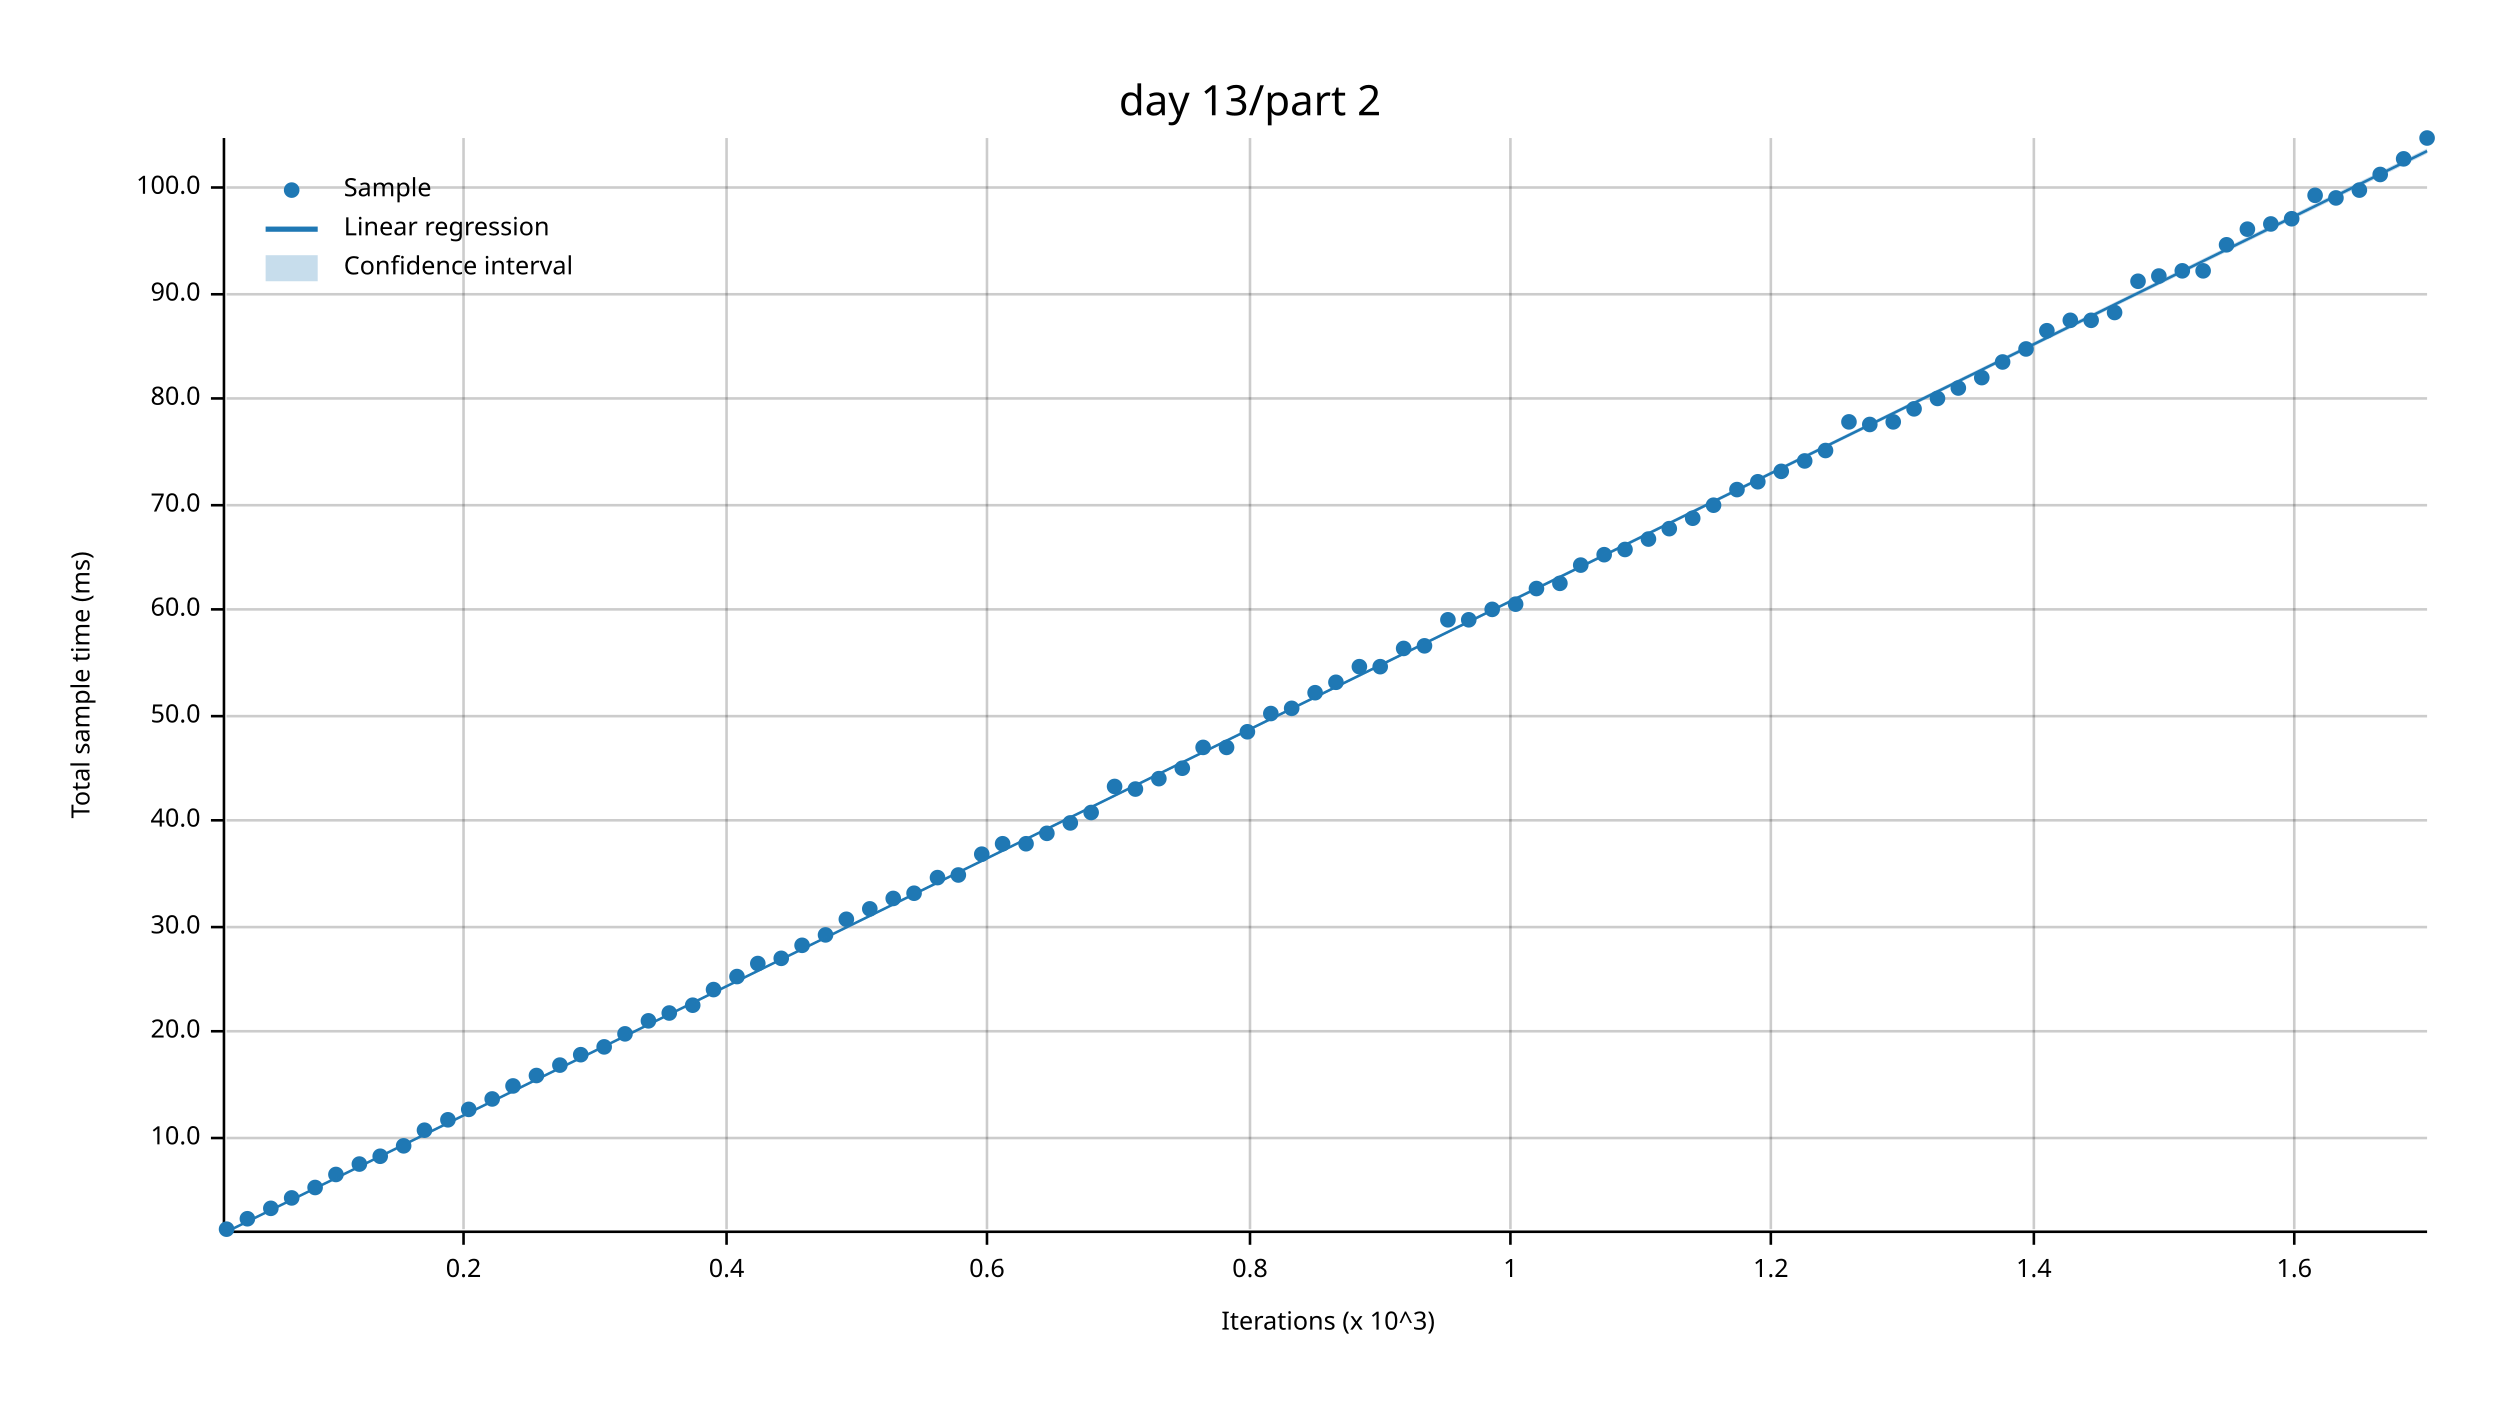
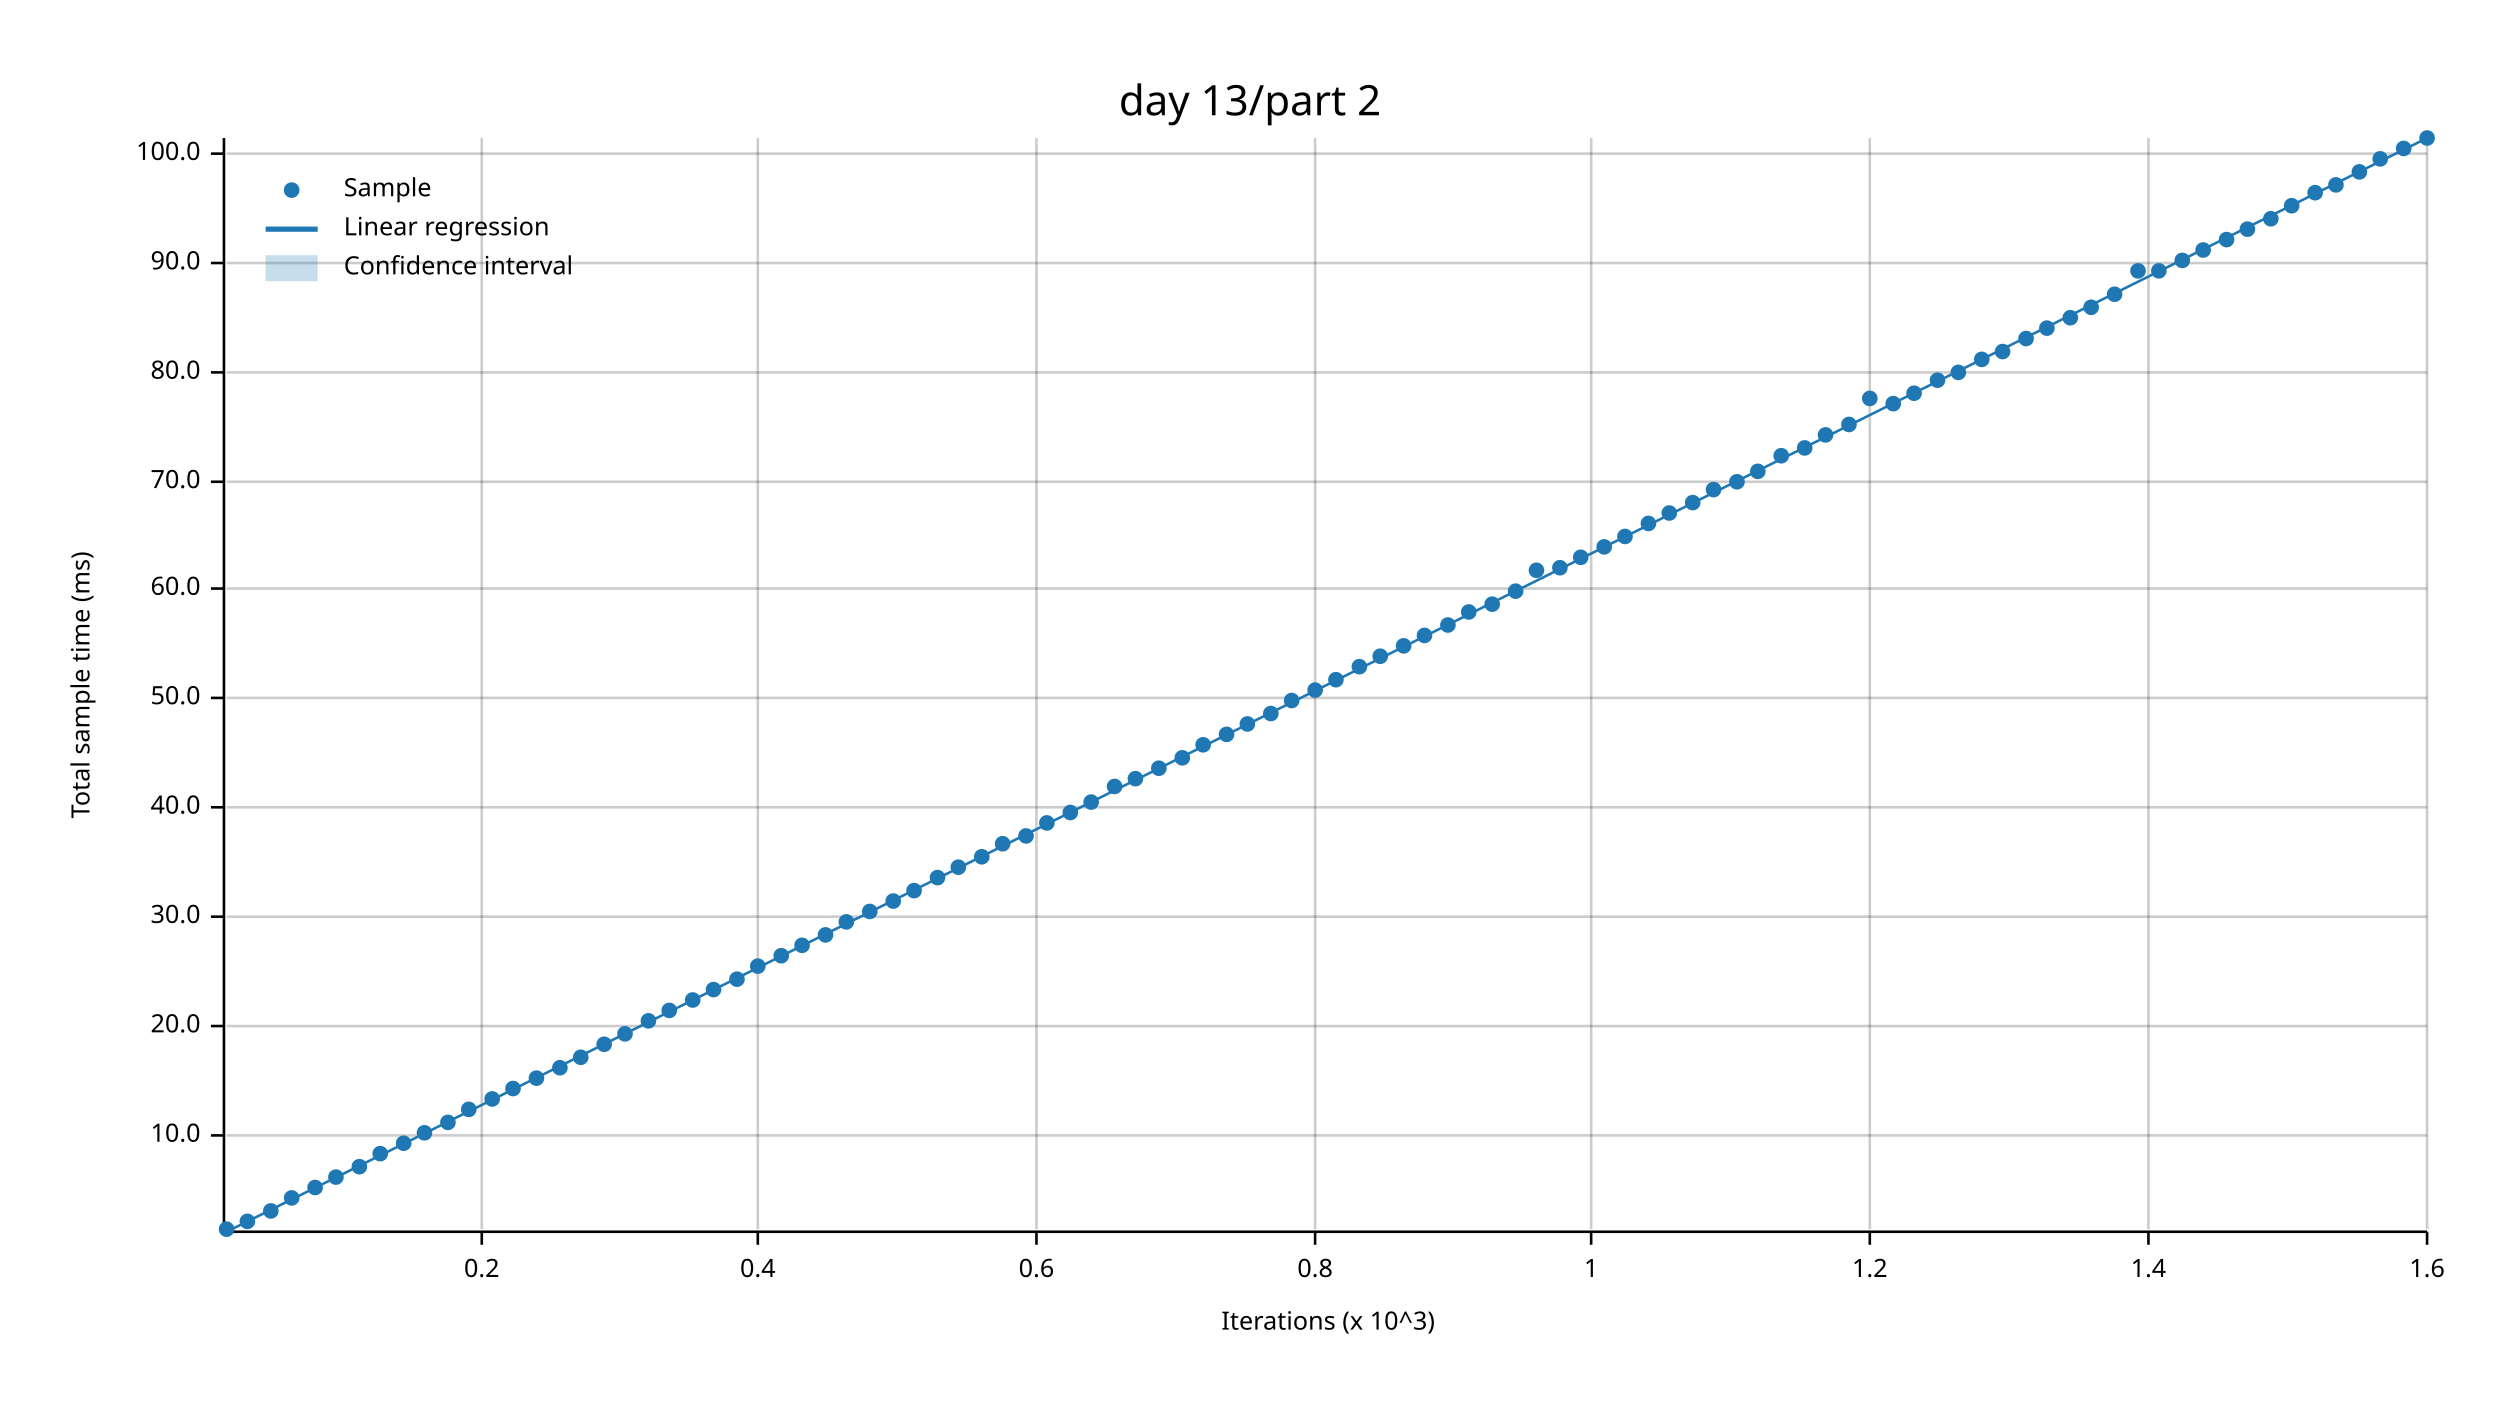
<svg xmlns="http://www.w3.org/2000/svg" width="960" height="540" viewBox="0 0 960 540">
  <text x="480" y="32" dy="0.76em" text-anchor="middle" font-family="sans-serif" font-size="16.129" opacity="1" fill="#000000">
day 13/part 2
</text>
  <text x="27" y="263" dy="0.76em" text-anchor="middle" font-family="sans-serif" font-size="9.677" opacity="1" fill="#000000" transform="rotate(270, 27, 263)">
Total sample time (ms)
</text>
  <text x="510" y="513" dy="-0.5ex" text-anchor="middle" font-family="sans-serif" font-size="9.677" opacity="1" fill="#000000">
Iterations (x 10^3)
</text>
-   <line opacity="0.2" stroke="#000000" stroke-width="1" x1="178" y1="472" x2="178" y2="53" />
-   <line opacity="0.2" stroke="#000000" stroke-width="1" x1="279" y1="472" x2="279" y2="53" />
-   <line opacity="0.2" stroke="#000000" stroke-width="1" x1="379" y1="472" x2="379" y2="53" />
-   <line opacity="0.2" stroke="#000000" stroke-width="1" x1="480" y1="472" x2="480" y2="53" />
-   <line opacity="0.2" stroke="#000000" stroke-width="1" x1="580" y1="472" x2="580" y2="53" />
-   <line opacity="0.2" stroke="#000000" stroke-width="1" x1="680" y1="472" x2="680" y2="53" />
-   <line opacity="0.2" stroke="#000000" stroke-width="1" x1="781" y1="472" x2="781" y2="53" />
-   <line opacity="0.2" stroke="#000000" stroke-width="1" x1="881" y1="472" x2="881" y2="53" />
-   <line opacity="0.2" stroke="#000000" stroke-width="1" x1="87" y1="437" x2="932" y2="437" />
-   <line opacity="0.2" stroke="#000000" stroke-width="1" x1="87" y1="396" x2="932" y2="396" />
-   <line opacity="0.2" stroke="#000000" stroke-width="1" x1="87" y1="356" x2="932" y2="356" />
-   <line opacity="0.2" stroke="#000000" stroke-width="1" x1="87" y1="315" x2="932" y2="315" />
-   <line opacity="0.2" stroke="#000000" stroke-width="1" x1="87" y1="275" x2="932" y2="275" />
-   <line opacity="0.2" stroke="#000000" stroke-width="1" x1="87" y1="234" x2="932" y2="234" />
-   <line opacity="0.2" stroke="#000000" stroke-width="1" x1="87" y1="194" x2="932" y2="194" />
-   <line opacity="0.2" stroke="#000000" stroke-width="1" x1="87" y1="153" x2="932" y2="153" />
-   <line opacity="0.2" stroke="#000000" stroke-width="1" x1="87" y1="113" x2="932" y2="113" />
-   <line opacity="0.2" stroke="#000000" stroke-width="1" x1="87" y1="72" x2="932" y2="72" />
+   <line opacity="0.2" stroke="#000000" stroke-width="1" x1="185" y1="472" x2="185" y2="53" />
+   <line opacity="0.2" stroke="#000000" stroke-width="1" x1="291" y1="472" x2="291" y2="53" />
+   <line opacity="0.2" stroke="#000000" stroke-width="1" x1="398" y1="472" x2="398" y2="53" />
+   <line opacity="0.2" stroke="#000000" stroke-width="1" x1="505" y1="472" x2="505" y2="53" />
+   <line opacity="0.2" stroke="#000000" stroke-width="1" x1="611" y1="472" x2="611" y2="53" />
+   <line opacity="0.2" stroke="#000000" stroke-width="1" x1="718" y1="472" x2="718" y2="53" />
+   <line opacity="0.2" stroke="#000000" stroke-width="1" x1="825" y1="472" x2="825" y2="53" />
+   <line opacity="0.2" stroke="#000000" stroke-width="1" x1="932" y1="472" x2="932" y2="53" />
+   <line opacity="0.2" stroke="#000000" stroke-width="1" x1="87" y1="436" x2="932" y2="436" />
+   <line opacity="0.2" stroke="#000000" stroke-width="1" x1="87" y1="394" x2="932" y2="394" />
+   <line opacity="0.2" stroke="#000000" stroke-width="1" x1="87" y1="352" x2="932" y2="352" />
+   <line opacity="0.2" stroke="#000000" stroke-width="1" x1="87" y1="310" x2="932" y2="310" />
+   <line opacity="0.2" stroke="#000000" stroke-width="1" x1="87" y1="268" x2="932" y2="268" />
+   <line opacity="0.2" stroke="#000000" stroke-width="1" x1="87" y1="226" x2="932" y2="226" />
+   <line opacity="0.2" stroke="#000000" stroke-width="1" x1="87" y1="185" x2="932" y2="185" />
+   <line opacity="0.2" stroke="#000000" stroke-width="1" x1="87" y1="143" x2="932" y2="143" />
+   <line opacity="0.2" stroke="#000000" stroke-width="1" x1="87" y1="101" x2="932" y2="101" />
+   <line opacity="0.2" stroke="#000000" stroke-width="1" x1="87" y1="59" x2="932" y2="59" />
  <polyline fill="none" opacity="1" stroke="#000000" stroke-width="1" points="86,53 86,472 " />
-   <text x="77" y="437" dy="0.5ex" text-anchor="end" font-family="sans-serif" font-size="9.677" opacity="1" fill="#000000">
+   <text x="77" y="436" dy="0.5ex" text-anchor="end" font-family="sans-serif" font-size="9.677" opacity="1" fill="#000000">
10.0
</text>
-   <polyline fill="none" opacity="1" stroke="#000000" stroke-width="1" points="81,437 86,437 " />
-   <text x="77" y="396" dy="0.5ex" text-anchor="end" font-family="sans-serif" font-size="9.677" opacity="1" fill="#000000">
+   <polyline fill="none" opacity="1" stroke="#000000" stroke-width="1" points="81,436 86,436 " />
+   <text x="77" y="394" dy="0.5ex" text-anchor="end" font-family="sans-serif" font-size="9.677" opacity="1" fill="#000000">
20.0
</text>
-   <polyline fill="none" opacity="1" stroke="#000000" stroke-width="1" points="81,396 86,396 " />
-   <text x="77" y="356" dy="0.5ex" text-anchor="end" font-family="sans-serif" font-size="9.677" opacity="1" fill="#000000">
+   <polyline fill="none" opacity="1" stroke="#000000" stroke-width="1" points="81,394 86,394 " />
+   <text x="77" y="352" dy="0.5ex" text-anchor="end" font-family="sans-serif" font-size="9.677" opacity="1" fill="#000000">
30.0
</text>
-   <polyline fill="none" opacity="1" stroke="#000000" stroke-width="1" points="81,356 86,356 " />
-   <text x="77" y="315" dy="0.5ex" text-anchor="end" font-family="sans-serif" font-size="9.677" opacity="1" fill="#000000">
+   <polyline fill="none" opacity="1" stroke="#000000" stroke-width="1" points="81,352 86,352 " />
+   <text x="77" y="310" dy="0.5ex" text-anchor="end" font-family="sans-serif" font-size="9.677" opacity="1" fill="#000000">
40.0
</text>
-   <polyline fill="none" opacity="1" stroke="#000000" stroke-width="1" points="81,315 86,315 " />
-   <text x="77" y="275" dy="0.5ex" text-anchor="end" font-family="sans-serif" font-size="9.677" opacity="1" fill="#000000">
+   <polyline fill="none" opacity="1" stroke="#000000" stroke-width="1" points="81,310 86,310 " />
+   <text x="77" y="268" dy="0.5ex" text-anchor="end" font-family="sans-serif" font-size="9.677" opacity="1" fill="#000000">
50.0
</text>
-   <polyline fill="none" opacity="1" stroke="#000000" stroke-width="1" points="81,275 86,275 " />
-   <text x="77" y="234" dy="0.5ex" text-anchor="end" font-family="sans-serif" font-size="9.677" opacity="1" fill="#000000">
+   <polyline fill="none" opacity="1" stroke="#000000" stroke-width="1" points="81,268 86,268 " />
+   <text x="77" y="226" dy="0.5ex" text-anchor="end" font-family="sans-serif" font-size="9.677" opacity="1" fill="#000000">
60.0
</text>
-   <polyline fill="none" opacity="1" stroke="#000000" stroke-width="1" points="81,234 86,234 " />
-   <text x="77" y="194" dy="0.5ex" text-anchor="end" font-family="sans-serif" font-size="9.677" opacity="1" fill="#000000">
+   <polyline fill="none" opacity="1" stroke="#000000" stroke-width="1" points="81,226 86,226 " />
+   <text x="77" y="185" dy="0.5ex" text-anchor="end" font-family="sans-serif" font-size="9.677" opacity="1" fill="#000000">
70.0
</text>
-   <polyline fill="none" opacity="1" stroke="#000000" stroke-width="1" points="81,194 86,194 " />
-   <text x="77" y="153" dy="0.5ex" text-anchor="end" font-family="sans-serif" font-size="9.677" opacity="1" fill="#000000">
+   <polyline fill="none" opacity="1" stroke="#000000" stroke-width="1" points="81,185 86,185 " />
+   <text x="77" y="143" dy="0.5ex" text-anchor="end" font-family="sans-serif" font-size="9.677" opacity="1" fill="#000000">
80.0
</text>
-   <polyline fill="none" opacity="1" stroke="#000000" stroke-width="1" points="81,153 86,153 " />
-   <text x="77" y="113" dy="0.5ex" text-anchor="end" font-family="sans-serif" font-size="9.677" opacity="1" fill="#000000">
+   <polyline fill="none" opacity="1" stroke="#000000" stroke-width="1" points="81,143 86,143 " />
+   <text x="77" y="101" dy="0.5ex" text-anchor="end" font-family="sans-serif" font-size="9.677" opacity="1" fill="#000000">
90.0
</text>
-   <polyline fill="none" opacity="1" stroke="#000000" stroke-width="1" points="81,113 86,113 " />
-   <text x="77" y="72" dy="0.5ex" text-anchor="end" font-family="sans-serif" font-size="9.677" opacity="1" fill="#000000">
+   <polyline fill="none" opacity="1" stroke="#000000" stroke-width="1" points="81,101 86,101 " />
+   <text x="77" y="59" dy="0.5ex" text-anchor="end" font-family="sans-serif" font-size="9.677" opacity="1" fill="#000000">
100.0
</text>
-   <polyline fill="none" opacity="1" stroke="#000000" stroke-width="1" points="81,72 86,72 " />
+   <polyline fill="none" opacity="1" stroke="#000000" stroke-width="1" points="81,59 86,59 " />
  <polyline fill="none" opacity="1" stroke="#000000" stroke-width="1" points="87,473 932,473 " />
-   <text x="178" y="483" dy="0.76em" text-anchor="middle" font-family="sans-serif" font-size="9.677" opacity="1" fill="#000000">
+   <text x="185" y="483" dy="0.76em" text-anchor="middle" font-family="sans-serif" font-size="9.677" opacity="1" fill="#000000">
0.2
</text>
-   <polyline fill="none" opacity="1" stroke="#000000" stroke-width="1" points="178,473 178,478 " />
-   <text x="279" y="483" dy="0.76em" text-anchor="middle" font-family="sans-serif" font-size="9.677" opacity="1" fill="#000000">
+   <polyline fill="none" opacity="1" stroke="#000000" stroke-width="1" points="185,473 185,478 " />
+   <text x="291" y="483" dy="0.76em" text-anchor="middle" font-family="sans-serif" font-size="9.677" opacity="1" fill="#000000">
0.4
</text>
-   <polyline fill="none" opacity="1" stroke="#000000" stroke-width="1" points="279,473 279,478 " />
-   <text x="379" y="483" dy="0.76em" text-anchor="middle" font-family="sans-serif" font-size="9.677" opacity="1" fill="#000000">
+   <polyline fill="none" opacity="1" stroke="#000000" stroke-width="1" points="291,473 291,478 " />
+   <text x="398" y="483" dy="0.76em" text-anchor="middle" font-family="sans-serif" font-size="9.677" opacity="1" fill="#000000">
0.6
</text>
-   <polyline fill="none" opacity="1" stroke="#000000" stroke-width="1" points="379,473 379,478 " />
-   <text x="480" y="483" dy="0.76em" text-anchor="middle" font-family="sans-serif" font-size="9.677" opacity="1" fill="#000000">
+   <polyline fill="none" opacity="1" stroke="#000000" stroke-width="1" points="398,473 398,478 " />
+   <text x="505" y="483" dy="0.76em" text-anchor="middle" font-family="sans-serif" font-size="9.677" opacity="1" fill="#000000">
0.8
</text>
-   <polyline fill="none" opacity="1" stroke="#000000" stroke-width="1" points="480,473 480,478 " />
-   <text x="580" y="483" dy="0.76em" text-anchor="middle" font-family="sans-serif" font-size="9.677" opacity="1" fill="#000000">
+   <polyline fill="none" opacity="1" stroke="#000000" stroke-width="1" points="505,473 505,478 " />
+   <text x="611" y="483" dy="0.76em" text-anchor="middle" font-family="sans-serif" font-size="9.677" opacity="1" fill="#000000">
1
</text>
-   <polyline fill="none" opacity="1" stroke="#000000" stroke-width="1" points="580,473 580,478 " />
-   <text x="680" y="483" dy="0.76em" text-anchor="middle" font-family="sans-serif" font-size="9.677" opacity="1" fill="#000000">
+   <polyline fill="none" opacity="1" stroke="#000000" stroke-width="1" points="611,473 611,478 " />
+   <text x="718" y="483" dy="0.76em" text-anchor="middle" font-family="sans-serif" font-size="9.677" opacity="1" fill="#000000">
1.2
</text>
-   <polyline fill="none" opacity="1" stroke="#000000" stroke-width="1" points="680,473 680,478 " />
-   <text x="781" y="483" dy="0.76em" text-anchor="middle" font-family="sans-serif" font-size="9.677" opacity="1" fill="#000000">
+   <polyline fill="none" opacity="1" stroke="#000000" stroke-width="1" points="718,473 718,478 " />
+   <text x="825" y="483" dy="0.76em" text-anchor="middle" font-family="sans-serif" font-size="9.677" opacity="1" fill="#000000">
1.4
</text>
-   <polyline fill="none" opacity="1" stroke="#000000" stroke-width="1" points="781,473 781,478 " />
-   <text x="881" y="483" dy="0.76em" text-anchor="middle" font-family="sans-serif" font-size="9.677" opacity="1" fill="#000000">
+   <polyline fill="none" opacity="1" stroke="#000000" stroke-width="1" points="825,473 825,478 " />
+   <text x="932" y="483" dy="0.76em" text-anchor="middle" font-family="sans-serif" font-size="9.677" opacity="1" fill="#000000">
1.6
</text>
-   <polyline fill="none" opacity="1" stroke="#000000" stroke-width="1" points="881,473 881,478 " />
+   <polyline fill="none" opacity="1" stroke="#000000" stroke-width="1" points="932,473 932,478 " />
  <circle cx="87" cy="472" r="3" opacity="1" fill="#1F78B4" stroke="none" stroke-width="1" />
-   <circle cx="95" cy="468" r="3" opacity="1" fill="#1F78B4" stroke="none" stroke-width="1" />
-   <circle cx="104" cy="464" r="3" opacity="1" fill="#1F78B4" stroke="none" stroke-width="1" />
+   <circle cx="95" cy="469" r="3" opacity="1" fill="#1F78B4" stroke="none" stroke-width="1" />
+   <circle cx="104" cy="465" r="3" opacity="1" fill="#1F78B4" stroke="none" stroke-width="1" />
  <circle cx="112" cy="460" r="3" opacity="1" fill="#1F78B4" stroke="none" stroke-width="1" />
  <circle cx="121" cy="456" r="3" opacity="1" fill="#1F78B4" stroke="none" stroke-width="1" />
-   <circle cx="129" cy="451" r="3" opacity="1" fill="#1F78B4" stroke="none" stroke-width="1" />
-   <circle cx="138" cy="447" r="3" opacity="1" fill="#1F78B4" stroke="none" stroke-width="1" />
-   <circle cx="146" cy="444" r="3" opacity="1" fill="#1F78B4" stroke="none" stroke-width="1" />
-   <circle cx="155" cy="440" r="3" opacity="1" fill="#1F78B4" stroke="none" stroke-width="1" />
-   <circle cx="163" cy="434" r="3" opacity="1" fill="#1F78B4" stroke="none" stroke-width="1" />
-   <circle cx="172" cy="430" r="3" opacity="1" fill="#1F78B4" stroke="none" stroke-width="1" />
+   <circle cx="129" cy="452" r="3" opacity="1" fill="#1F78B4" stroke="none" stroke-width="1" />
+   <circle cx="138" cy="448" r="3" opacity="1" fill="#1F78B4" stroke="none" stroke-width="1" />
+   <circle cx="146" cy="443" r="3" opacity="1" fill="#1F78B4" stroke="none" stroke-width="1" />
+   <circle cx="155" cy="439" r="3" opacity="1" fill="#1F78B4" stroke="none" stroke-width="1" />
+   <circle cx="163" cy="435" r="3" opacity="1" fill="#1F78B4" stroke="none" stroke-width="1" />
+   <circle cx="172" cy="431" r="3" opacity="1" fill="#1F78B4" stroke="none" stroke-width="1" />
  <circle cx="180" cy="426" r="3" opacity="1" fill="#1F78B4" stroke="none" stroke-width="1" />
  <circle cx="189" cy="422" r="3" opacity="1" fill="#1F78B4" stroke="none" stroke-width="1" />
-   <circle cx="197" cy="417" r="3" opacity="1" fill="#1F78B4" stroke="none" stroke-width="1" />
-   <circle cx="206" cy="413" r="3" opacity="1" fill="#1F78B4" stroke="none" stroke-width="1" />
-   <circle cx="215" cy="409" r="3" opacity="1" fill="#1F78B4" stroke="none" stroke-width="1" />
-   <circle cx="223" cy="405" r="3" opacity="1" fill="#1F78B4" stroke="none" stroke-width="1" />
-   <circle cx="232" cy="402" r="3" opacity="1" fill="#1F78B4" stroke="none" stroke-width="1" />
+   <circle cx="197" cy="418" r="3" opacity="1" fill="#1F78B4" stroke="none" stroke-width="1" />
+   <circle cx="206" cy="414" r="3" opacity="1" fill="#1F78B4" stroke="none" stroke-width="1" />
+   <circle cx="215" cy="410" r="3" opacity="1" fill="#1F78B4" stroke="none" stroke-width="1" />
+   <circle cx="223" cy="406" r="3" opacity="1" fill="#1F78B4" stroke="none" stroke-width="1" />
+   <circle cx="232" cy="401" r="3" opacity="1" fill="#1F78B4" stroke="none" stroke-width="1" />
  <circle cx="240" cy="397" r="3" opacity="1" fill="#1F78B4" stroke="none" stroke-width="1" />
  <circle cx="249" cy="392" r="3" opacity="1" fill="#1F78B4" stroke="none" stroke-width="1" />
-   <circle cx="257" cy="389" r="3" opacity="1" fill="#1F78B4" stroke="none" stroke-width="1" />
-   <circle cx="266" cy="386" r="3" opacity="1" fill="#1F78B4" stroke="none" stroke-width="1" />
+   <circle cx="257" cy="388" r="3" opacity="1" fill="#1F78B4" stroke="none" stroke-width="1" />
+   <circle cx="266" cy="384" r="3" opacity="1" fill="#1F78B4" stroke="none" stroke-width="1" />
  <circle cx="274" cy="380" r="3" opacity="1" fill="#1F78B4" stroke="none" stroke-width="1" />
-   <circle cx="283" cy="375" r="3" opacity="1" fill="#1F78B4" stroke="none" stroke-width="1" />
-   <circle cx="291" cy="370" r="3" opacity="1" fill="#1F78B4" stroke="none" stroke-width="1" />
-   <circle cx="300" cy="368" r="3" opacity="1" fill="#1F78B4" stroke="none" stroke-width="1" />
+   <circle cx="283" cy="376" r="3" opacity="1" fill="#1F78B4" stroke="none" stroke-width="1" />
+   <circle cx="291" cy="371" r="3" opacity="1" fill="#1F78B4" stroke="none" stroke-width="1" />
+   <circle cx="300" cy="367" r="3" opacity="1" fill="#1F78B4" stroke="none" stroke-width="1" />
  <circle cx="308" cy="363" r="3" opacity="1" fill="#1F78B4" stroke="none" stroke-width="1" />
  <circle cx="317" cy="359" r="3" opacity="1" fill="#1F78B4" stroke="none" stroke-width="1" />
-   <circle cx="325" cy="353" r="3" opacity="1" fill="#1F78B4" stroke="none" stroke-width="1" />
-   <circle cx="334" cy="349" r="3" opacity="1" fill="#1F78B4" stroke="none" stroke-width="1" />
-   <circle cx="343" cy="345" r="3" opacity="1" fill="#1F78B4" stroke="none" stroke-width="1" />
-   <circle cx="351" cy="343" r="3" opacity="1" fill="#1F78B4" stroke="none" stroke-width="1" />
+   <circle cx="325" cy="354" r="3" opacity="1" fill="#1F78B4" stroke="none" stroke-width="1" />
+   <circle cx="334" cy="350" r="3" opacity="1" fill="#1F78B4" stroke="none" stroke-width="1" />
+   <circle cx="343" cy="346" r="3" opacity="1" fill="#1F78B4" stroke="none" stroke-width="1" />
+   <circle cx="351" cy="342" r="3" opacity="1" fill="#1F78B4" stroke="none" stroke-width="1" />
  <circle cx="360" cy="337" r="3" opacity="1" fill="#1F78B4" stroke="none" stroke-width="1" />
-   <circle cx="368" cy="336" r="3" opacity="1" fill="#1F78B4" stroke="none" stroke-width="1" />
-   <circle cx="377" cy="328" r="3" opacity="1" fill="#1F78B4" stroke="none" stroke-width="1" />
+   <circle cx="368" cy="333" r="3" opacity="1" fill="#1F78B4" stroke="none" stroke-width="1" />
+   <circle cx="377" cy="329" r="3" opacity="1" fill="#1F78B4" stroke="none" stroke-width="1" />
  <circle cx="385" cy="324" r="3" opacity="1" fill="#1F78B4" stroke="none" stroke-width="1" />
-   <circle cx="394" cy="324" r="3" opacity="1" fill="#1F78B4" stroke="none" stroke-width="1" />
-   <circle cx="402" cy="320" r="3" opacity="1" fill="#1F78B4" stroke="none" stroke-width="1" />
-   <circle cx="411" cy="316" r="3" opacity="1" fill="#1F78B4" stroke="none" stroke-width="1" />
-   <circle cx="419" cy="312" r="3" opacity="1" fill="#1F78B4" stroke="none" stroke-width="1" />
+   <circle cx="394" cy="321" r="3" opacity="1" fill="#1F78B4" stroke="none" stroke-width="1" />
+   <circle cx="402" cy="316" r="3" opacity="1" fill="#1F78B4" stroke="none" stroke-width="1" />
+   <circle cx="411" cy="312" r="3" opacity="1" fill="#1F78B4" stroke="none" stroke-width="1" />
+   <circle cx="419" cy="308" r="3" opacity="1" fill="#1F78B4" stroke="none" stroke-width="1" />
  <circle cx="428" cy="302" r="3" opacity="1" fill="#1F78B4" stroke="none" stroke-width="1" />
-   <circle cx="436" cy="303" r="3" opacity="1" fill="#1F78B4" stroke="none" stroke-width="1" />
-   <circle cx="445" cy="299" r="3" opacity="1" fill="#1F78B4" stroke="none" stroke-width="1" />
-   <circle cx="454" cy="295" r="3" opacity="1" fill="#1F78B4" stroke="none" stroke-width="1" />
-   <circle cx="462" cy="287" r="3" opacity="1" fill="#1F78B4" stroke="none" stroke-width="1" />
-   <circle cx="471" cy="287" r="3" opacity="1" fill="#1F78B4" stroke="none" stroke-width="1" />
-   <circle cx="479" cy="281" r="3" opacity="1" fill="#1F78B4" stroke="none" stroke-width="1" />
+   <circle cx="436" cy="299" r="3" opacity="1" fill="#1F78B4" stroke="none" stroke-width="1" />
+   <circle cx="445" cy="295" r="3" opacity="1" fill="#1F78B4" stroke="none" stroke-width="1" />
+   <circle cx="454" cy="291" r="3" opacity="1" fill="#1F78B4" stroke="none" stroke-width="1" />
+   <circle cx="462" cy="286" r="3" opacity="1" fill="#1F78B4" stroke="none" stroke-width="1" />
+   <circle cx="471" cy="282" r="3" opacity="1" fill="#1F78B4" stroke="none" stroke-width="1" />
+   <circle cx="479" cy="278" r="3" opacity="1" fill="#1F78B4" stroke="none" stroke-width="1" />
  <circle cx="488" cy="274" r="3" opacity="1" fill="#1F78B4" stroke="none" stroke-width="1" />
-   <circle cx="496" cy="272" r="3" opacity="1" fill="#1F78B4" stroke="none" stroke-width="1" />
-   <circle cx="505" cy="266" r="3" opacity="1" fill="#1F78B4" stroke="none" stroke-width="1" />
-   <circle cx="513" cy="262" r="3" opacity="1" fill="#1F78B4" stroke="none" stroke-width="1" />
+   <circle cx="496" cy="269" r="3" opacity="1" fill="#1F78B4" stroke="none" stroke-width="1" />
+   <circle cx="505" cy="265" r="3" opacity="1" fill="#1F78B4" stroke="none" stroke-width="1" />
+   <circle cx="513" cy="261" r="3" opacity="1" fill="#1F78B4" stroke="none" stroke-width="1" />
  <circle cx="522" cy="256" r="3" opacity="1" fill="#1F78B4" stroke="none" stroke-width="1" />
-   <circle cx="530" cy="256" r="3" opacity="1" fill="#1F78B4" stroke="none" stroke-width="1" />
-   <circle cx="539" cy="249" r="3" opacity="1" fill="#1F78B4" stroke="none" stroke-width="1" />
-   <circle cx="547" cy="248" r="3" opacity="1" fill="#1F78B4" stroke="none" stroke-width="1" />
-   <circle cx="556" cy="238" r="3" opacity="1" fill="#1F78B4" stroke="none" stroke-width="1" />
-   <circle cx="564" cy="238" r="3" opacity="1" fill="#1F78B4" stroke="none" stroke-width="1" />
-   <circle cx="573" cy="234" r="3" opacity="1" fill="#1F78B4" stroke="none" stroke-width="1" />
-   <circle cx="582" cy="232" r="3" opacity="1" fill="#1F78B4" stroke="none" stroke-width="1" />
-   <circle cx="590" cy="226" r="3" opacity="1" fill="#1F78B4" stroke="none" stroke-width="1" />
-   <circle cx="599" cy="224" r="3" opacity="1" fill="#1F78B4" stroke="none" stroke-width="1" />
-   <circle cx="607" cy="217" r="3" opacity="1" fill="#1F78B4" stroke="none" stroke-width="1" />
-   <circle cx="616" cy="213" r="3" opacity="1" fill="#1F78B4" stroke="none" stroke-width="1" />
-   <circle cx="624" cy="211" r="3" opacity="1" fill="#1F78B4" stroke="none" stroke-width="1" />
-   <circle cx="633" cy="207" r="3" opacity="1" fill="#1F78B4" stroke="none" stroke-width="1" />
-   <circle cx="641" cy="203" r="3" opacity="1" fill="#1F78B4" stroke="none" stroke-width="1" />
-   <circle cx="650" cy="199" r="3" opacity="1" fill="#1F78B4" stroke="none" stroke-width="1" />
-   <circle cx="658" cy="194" r="3" opacity="1" fill="#1F78B4" stroke="none" stroke-width="1" />
-   <circle cx="667" cy="188" r="3" opacity="1" fill="#1F78B4" stroke="none" stroke-width="1" />
-   <circle cx="675" cy="185" r="3" opacity="1" fill="#1F78B4" stroke="none" stroke-width="1" />
-   <circle cx="684" cy="181" r="3" opacity="1" fill="#1F78B4" stroke="none" stroke-width="1" />
-   <circle cx="693" cy="177" r="3" opacity="1" fill="#1F78B4" stroke="none" stroke-width="1" />
-   <circle cx="701" cy="173" r="3" opacity="1" fill="#1F78B4" stroke="none" stroke-width="1" />
-   <circle cx="710" cy="162" r="3" opacity="1" fill="#1F78B4" stroke="none" stroke-width="1" />
-   <circle cx="718" cy="163" r="3" opacity="1" fill="#1F78B4" stroke="none" stroke-width="1" />
-   <circle cx="727" cy="162" r="3" opacity="1" fill="#1F78B4" stroke="none" stroke-width="1" />
-   <circle cx="735" cy="157" r="3" opacity="1" fill="#1F78B4" stroke="none" stroke-width="1" />
-   <circle cx="744" cy="153" r="3" opacity="1" fill="#1F78B4" stroke="none" stroke-width="1" />
-   <circle cx="752" cy="149" r="3" opacity="1" fill="#1F78B4" stroke="none" stroke-width="1" />
-   <circle cx="761" cy="145" r="3" opacity="1" fill="#1F78B4" stroke="none" stroke-width="1" />
-   <circle cx="769" cy="139" r="3" opacity="1" fill="#1F78B4" stroke="none" stroke-width="1" />
-   <circle cx="778" cy="134" r="3" opacity="1" fill="#1F78B4" stroke="none" stroke-width="1" />
-   <circle cx="786" cy="127" r="3" opacity="1" fill="#1F78B4" stroke="none" stroke-width="1" />
-   <circle cx="795" cy="123" r="3" opacity="1" fill="#1F78B4" stroke="none" stroke-width="1" />
-   <circle cx="803" cy="123" r="3" opacity="1" fill="#1F78B4" stroke="none" stroke-width="1" />
-   <circle cx="812" cy="120" r="3" opacity="1" fill="#1F78B4" stroke="none" stroke-width="1" />
-   <circle cx="821" cy="108" r="3" opacity="1" fill="#1F78B4" stroke="none" stroke-width="1" />
-   <circle cx="829" cy="106" r="3" opacity="1" fill="#1F78B4" stroke="none" stroke-width="1" />
-   <circle cx="838" cy="104" r="3" opacity="1" fill="#1F78B4" stroke="none" stroke-width="1" />
-   <circle cx="846" cy="104" r="3" opacity="1" fill="#1F78B4" stroke="none" stroke-width="1" />
-   <circle cx="855" cy="94" r="3" opacity="1" fill="#1F78B4" stroke="none" stroke-width="1" />
+   <circle cx="530" cy="252" r="3" opacity="1" fill="#1F78B4" stroke="none" stroke-width="1" />
+   <circle cx="539" cy="248" r="3" opacity="1" fill="#1F78B4" stroke="none" stroke-width="1" />
+   <circle cx="547" cy="244" r="3" opacity="1" fill="#1F78B4" stroke="none" stroke-width="1" />
+   <circle cx="556" cy="240" r="3" opacity="1" fill="#1F78B4" stroke="none" stroke-width="1" />
+   <circle cx="564" cy="235" r="3" opacity="1" fill="#1F78B4" stroke="none" stroke-width="1" />
+   <circle cx="573" cy="232" r="3" opacity="1" fill="#1F78B4" stroke="none" stroke-width="1" />
+   <circle cx="582" cy="227" r="3" opacity="1" fill="#1F78B4" stroke="none" stroke-width="1" />
+   <circle cx="590" cy="219" r="3" opacity="1" fill="#1F78B4" stroke="none" stroke-width="1" />
+   <circle cx="599" cy="218" r="3" opacity="1" fill="#1F78B4" stroke="none" stroke-width="1" />
+   <circle cx="607" cy="214" r="3" opacity="1" fill="#1F78B4" stroke="none" stroke-width="1" />
+   <circle cx="616" cy="210" r="3" opacity="1" fill="#1F78B4" stroke="none" stroke-width="1" />
+   <circle cx="624" cy="206" r="3" opacity="1" fill="#1F78B4" stroke="none" stroke-width="1" />
+   <circle cx="633" cy="201" r="3" opacity="1" fill="#1F78B4" stroke="none" stroke-width="1" />
+   <circle cx="641" cy="197" r="3" opacity="1" fill="#1F78B4" stroke="none" stroke-width="1" />
+   <circle cx="650" cy="193" r="3" opacity="1" fill="#1F78B4" stroke="none" stroke-width="1" />
+   <circle cx="658" cy="188" r="3" opacity="1" fill="#1F78B4" stroke="none" stroke-width="1" />
+   <circle cx="667" cy="185" r="3" opacity="1" fill="#1F78B4" stroke="none" stroke-width="1" />
+   <circle cx="675" cy="181" r="3" opacity="1" fill="#1F78B4" stroke="none" stroke-width="1" />
+   <circle cx="684" cy="175" r="3" opacity="1" fill="#1F78B4" stroke="none" stroke-width="1" />
+   <circle cx="693" cy="172" r="3" opacity="1" fill="#1F78B4" stroke="none" stroke-width="1" />
+   <circle cx="701" cy="167" r="3" opacity="1" fill="#1F78B4" stroke="none" stroke-width="1" />
+   <circle cx="710" cy="163" r="3" opacity="1" fill="#1F78B4" stroke="none" stroke-width="1" />
+   <circle cx="718" cy="153" r="3" opacity="1" fill="#1F78B4" stroke="none" stroke-width="1" />
+   <circle cx="727" cy="155" r="3" opacity="1" fill="#1F78B4" stroke="none" stroke-width="1" />
+   <circle cx="735" cy="151" r="3" opacity="1" fill="#1F78B4" stroke="none" stroke-width="1" />
+   <circle cx="744" cy="146" r="3" opacity="1" fill="#1F78B4" stroke="none" stroke-width="1" />
+   <circle cx="752" cy="143" r="3" opacity="1" fill="#1F78B4" stroke="none" stroke-width="1" />
+   <circle cx="761" cy="138" r="3" opacity="1" fill="#1F78B4" stroke="none" stroke-width="1" />
+   <circle cx="769" cy="135" r="3" opacity="1" fill="#1F78B4" stroke="none" stroke-width="1" />
+   <circle cx="778" cy="130" r="3" opacity="1" fill="#1F78B4" stroke="none" stroke-width="1" />
+   <circle cx="786" cy="126" r="3" opacity="1" fill="#1F78B4" stroke="none" stroke-width="1" />
+   <circle cx="795" cy="122" r="3" opacity="1" fill="#1F78B4" stroke="none" stroke-width="1" />
+   <circle cx="803" cy="118" r="3" opacity="1" fill="#1F78B4" stroke="none" stroke-width="1" />
+   <circle cx="812" cy="113" r="3" opacity="1" fill="#1F78B4" stroke="none" stroke-width="1" />
+   <circle cx="821" cy="104" r="3" opacity="1" fill="#1F78B4" stroke="none" stroke-width="1" />
+   <circle cx="829" cy="104" r="3" opacity="1" fill="#1F78B4" stroke="none" stroke-width="1" />
+   <circle cx="838" cy="100" r="3" opacity="1" fill="#1F78B4" stroke="none" stroke-width="1" />
+   <circle cx="846" cy="96" r="3" opacity="1" fill="#1F78B4" stroke="none" stroke-width="1" />
+   <circle cx="855" cy="92" r="3" opacity="1" fill="#1F78B4" stroke="none" stroke-width="1" />
  <circle cx="863" cy="88" r="3" opacity="1" fill="#1F78B4" stroke="none" stroke-width="1" />
-   <circle cx="872" cy="86" r="3" opacity="1" fill="#1F78B4" stroke="none" stroke-width="1" />
-   <circle cx="880" cy="84" r="3" opacity="1" fill="#1F78B4" stroke="none" stroke-width="1" />
-   <circle cx="889" cy="75" r="3" opacity="1" fill="#1F78B4" stroke="none" stroke-width="1" />
-   <circle cx="897" cy="76" r="3" opacity="1" fill="#1F78B4" stroke="none" stroke-width="1" />
-   <circle cx="906" cy="73" r="3" opacity="1" fill="#1F78B4" stroke="none" stroke-width="1" />
-   <circle cx="914" cy="67" r="3" opacity="1" fill="#1F78B4" stroke="none" stroke-width="1" />
-   <circle cx="923" cy="61" r="3" opacity="1" fill="#1F78B4" stroke="none" stroke-width="1" />
+   <circle cx="872" cy="84" r="3" opacity="1" fill="#1F78B4" stroke="none" stroke-width="1" />
+   <circle cx="880" cy="79" r="3" opacity="1" fill="#1F78B4" stroke="none" stroke-width="1" />
+   <circle cx="889" cy="74" r="3" opacity="1" fill="#1F78B4" stroke="none" stroke-width="1" />
+   <circle cx="897" cy="71" r="3" opacity="1" fill="#1F78B4" stroke="none" stroke-width="1" />
+   <circle cx="906" cy="66" r="3" opacity="1" fill="#1F78B4" stroke="none" stroke-width="1" />
+   <circle cx="914" cy="61" r="3" opacity="1" fill="#1F78B4" stroke="none" stroke-width="1" />
+   <circle cx="923" cy="57" r="3" opacity="1" fill="#1F78B4" stroke="none" stroke-width="1" />
  <circle cx="932" cy="53" r="3" opacity="1" fill="#1F78B4" stroke="none" stroke-width="1" />
-   <polyline fill="none" opacity="1" stroke="#1F78B4" stroke-width="1" points="87,473 932,58 " />
-   <polygon opacity="0.25" fill="#1F78B4" points="87,473 932,59 932,57 " />
+   <polyline fill="none" opacity="1" stroke="#1F78B4" stroke-width="1" points="87,473 932,53 " />
+   <polygon opacity="0.25" fill="#1F78B4" points="87,473 932,53 932,53 " />
  <text x="132" y="68" dy="0.76em" text-anchor="start" font-family="sans-serif" font-size="9.677" opacity="1" fill="#000000">
Sample
</text>
  <text x="132" y="83" dy="0.76em" text-anchor="start" font-family="sans-serif" font-size="9.677" opacity="1" fill="#000000">
Linear regression
</text>
  <text x="132" y="98" dy="0.76em" text-anchor="start" font-family="sans-serif" font-size="9.677" opacity="1" fill="#000000">
Confidence interval
</text>
  <circle cx="112" cy="73" r="3" opacity="1" fill="#1F78B4" stroke="none" stroke-width="1" />
  <polyline fill="none" opacity="1" stroke="#1F78B4" stroke-width="2" points="102,88 122,88 " />
  <rect x="102" y="98" width="20" height="10" opacity="0.25" fill="#1F78B4" stroke="none" />
</svg>
